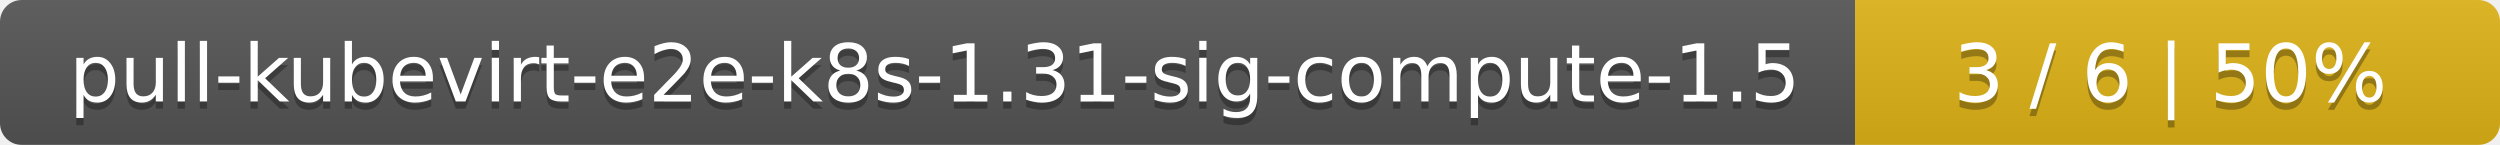
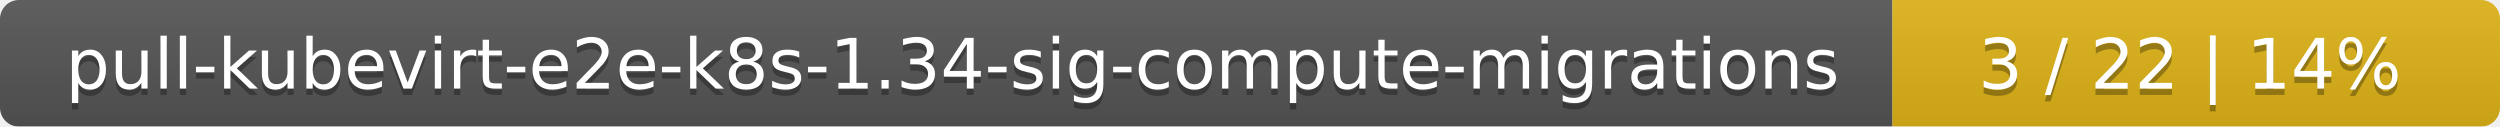
- <svg xmlns="http://www.w3.org/2000/svg" width="345" height="20">
+ <svg xmlns="http://www.w3.org/2000/svg" width="395" height="20">
  <linearGradient id="smooth" x2="0" y2="100%">
    <stop offset="0" stop-color="#bbb" stop-opacity=".1" />
    <stop offset="1" stop-opacity=".1" />
  </linearGradient>
  <mask id="round">
-     <rect width="345" height="20" rx="3" fill="#fff" />
+     <rect width="395" height="20" rx="3" fill="#fff" />
  </mask>
  <g mask="url(#round)">
-     <rect width="256" height="20" fill="#555" />
-     <rect x="256" width="89" height="20" fill="#dfb317" />
-     <rect width="345" height="20" fill="url(#smooth)" />
+     <rect width="299" height="20" fill="#555" />
+     <rect x="299" width="96" height="20" fill="#dfb317" />
+     <rect width="395" height="20" fill="url(#smooth)" />
  </g>
  <g fill="#fff" text-anchor="middle" font-family="DejaVu Sans,Verdana,Geneva,sans-serif" font-size="11">
-     <text x="129" y="15" fill="#010101" fill-opacity=".3">pull-kubevirt-e2e-k8s-1.31-sig-compute-1.5</text>
-     <text x="129" y="14">pull-kubevirt-e2e-k8s-1.31-sig-compute-1.5</text>
-     <text x="299.5" y="15" fill="#010101" fill-opacity=".3">3 / 6    |    50%</text>
-     <text x="299.5" y="14">3 / 6    |    50%</text>
+     <text x="150.5" y="15" fill="#010101" fill-opacity=".3">pull-kubevirt-e2e-k8s-1.34-sig-compute-migrations</text>
+     <text x="150.5" y="14">pull-kubevirt-e2e-k8s-1.34-sig-compute-migrations</text>
+     <text x="346" y="15" fill="#010101" fill-opacity=".3">3 / 22    |    14%</text>
+     <text x="346" y="14">3 / 22    |    14%</text>
  </g>
</svg>
